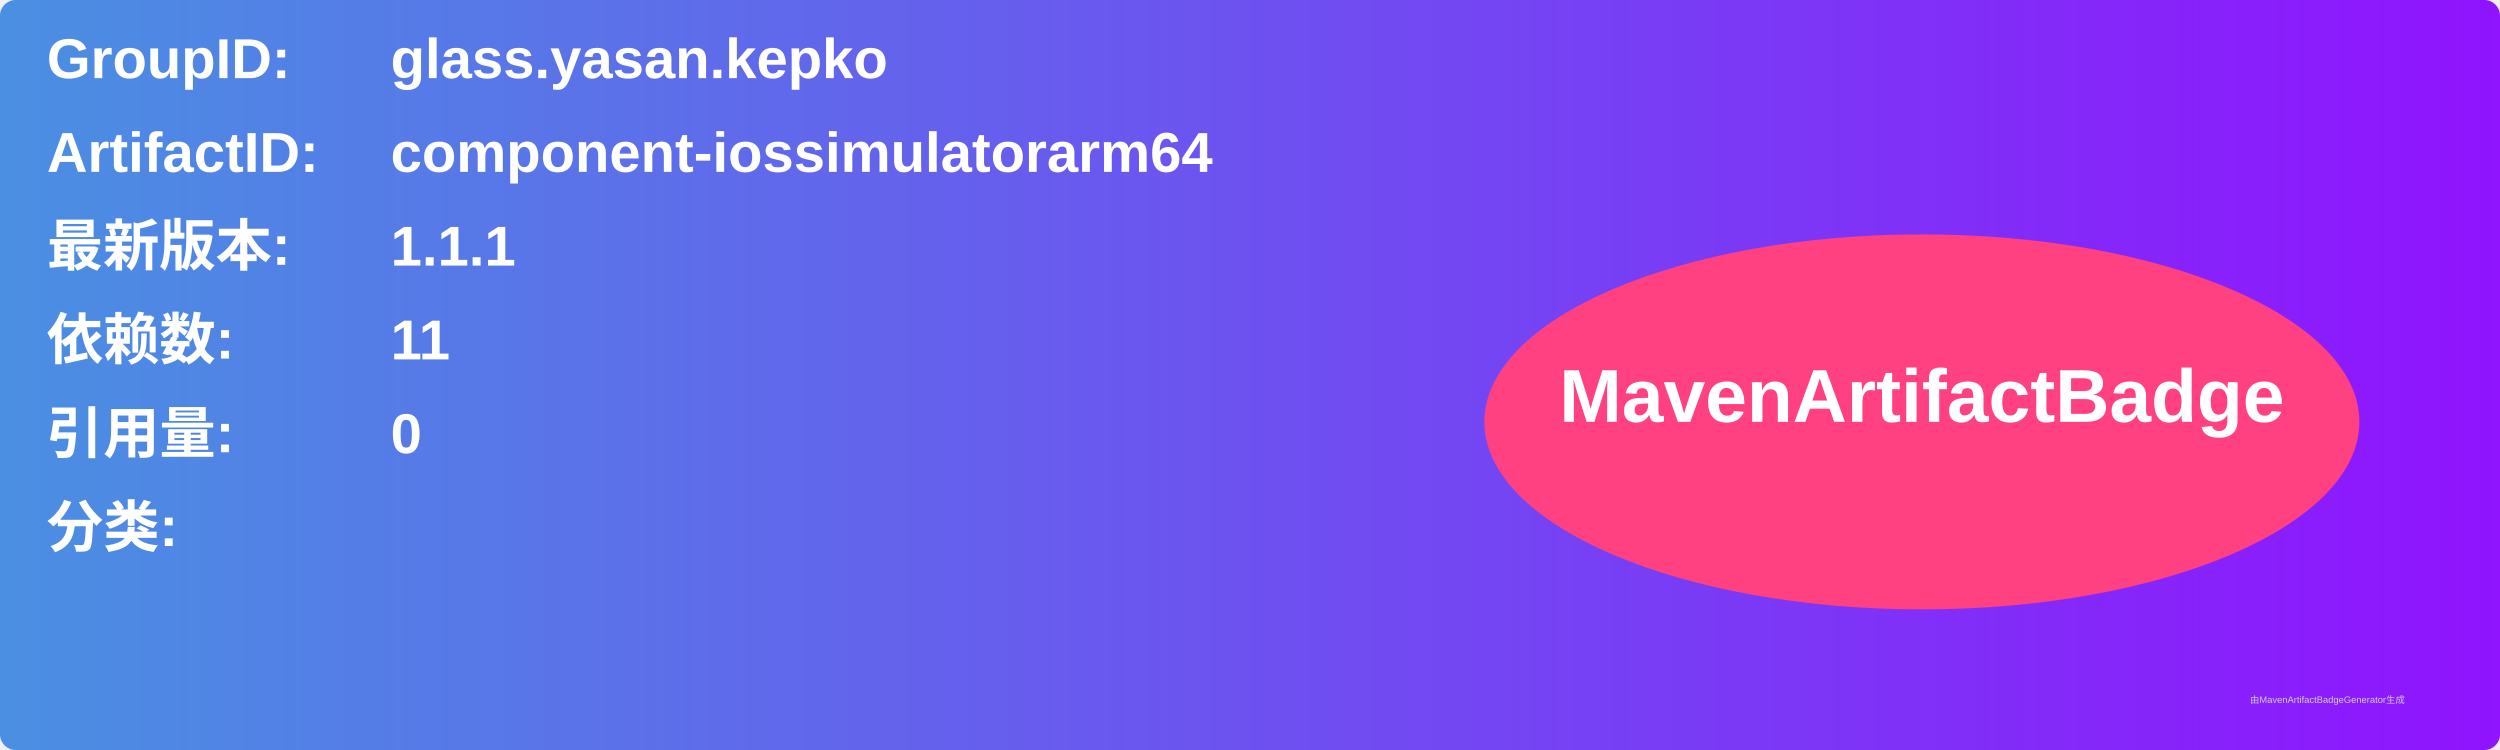
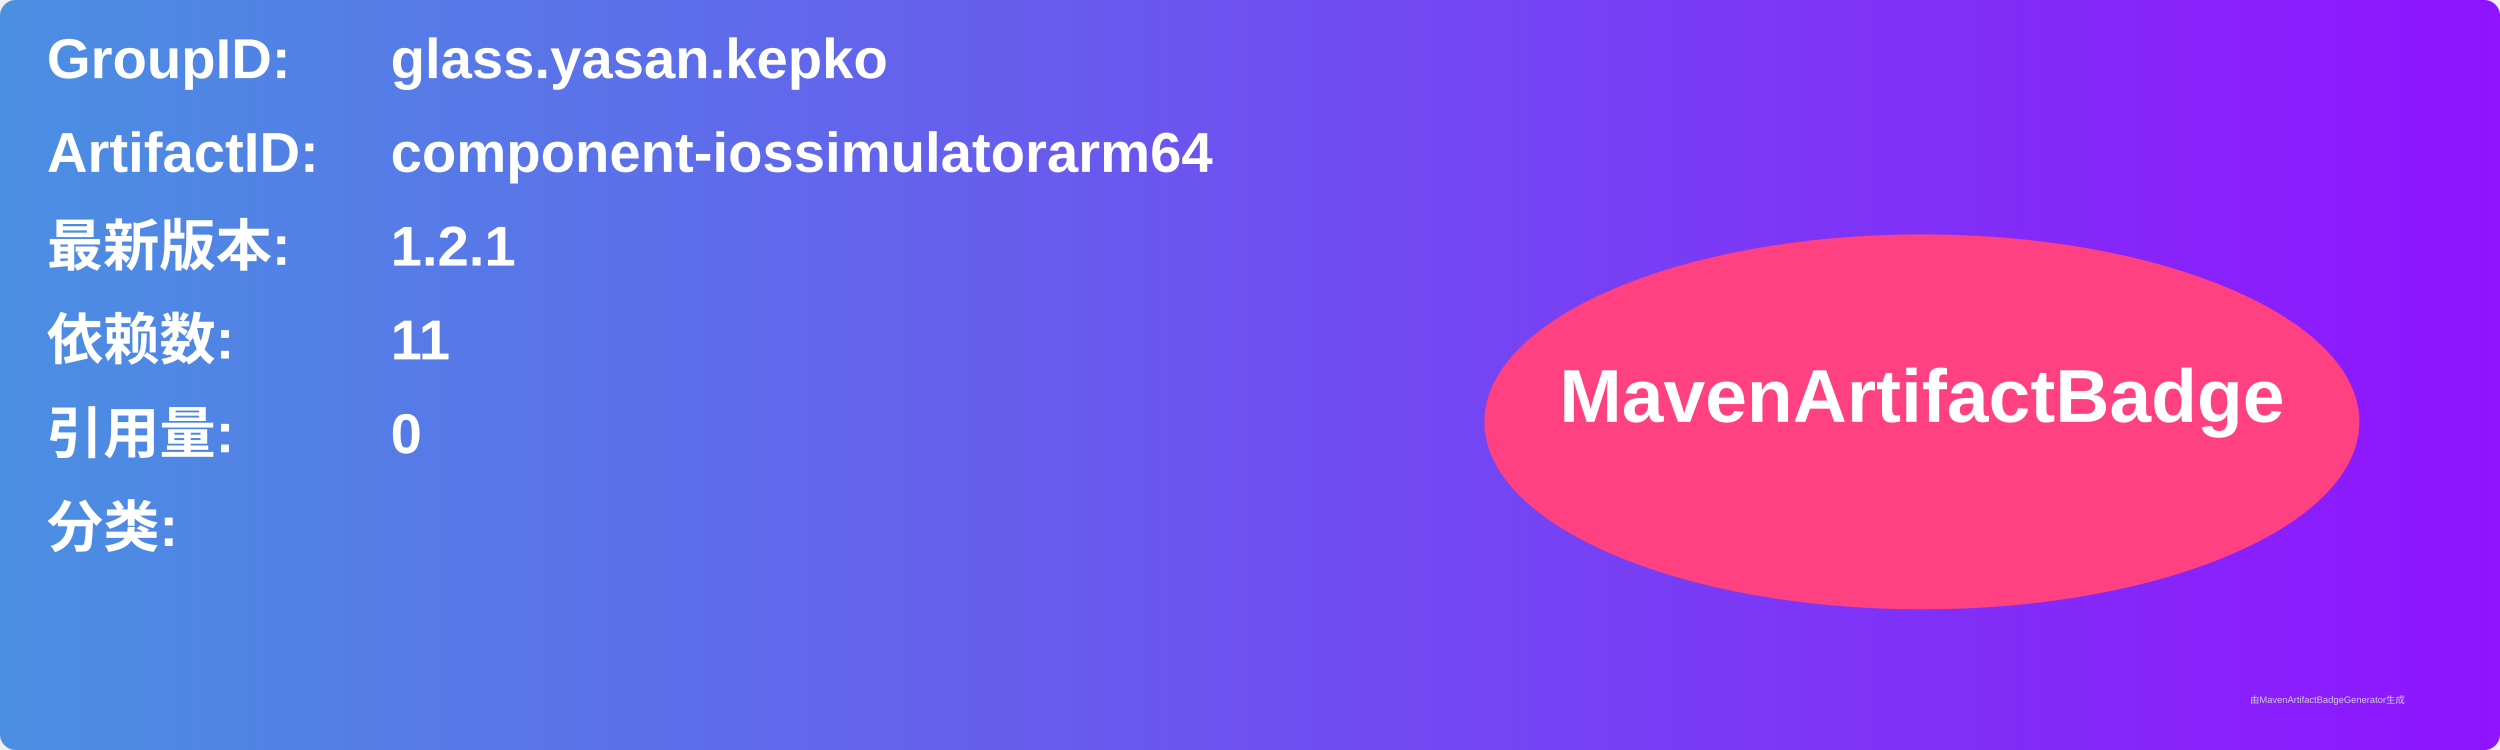
<svg xmlns="http://www.w3.org/2000/svg" width="800" height="240" viewBox="0 0 800 240">
  <linearGradient id="grad" x1="0%" y1="0%" x2="100%" y2="0%">
    <stop offset="0%" stop-color="#4a90e2" />
    <stop offset="100%" stop-color="#9013fe" />
  </linearGradient>
  <rect width="100%" height="100%" rx="5" ry="5" fill="url(#grad)" />
  <g transform="translate(15, 15)">
    <text x="0" y="10" font-family="Arial" font-size="18" fill="white" font-weight="bold" width="260">GroupID:</text>
    <text x="110" y="10" font-family="Arial" font-size="18" fill="white" font-weight="bold" width="460">glass.yasan.kepko</text>
    <text x="0" y="40" font-family="Arial" font-size="18" fill="white" font-weight="bold" width="260">ArtifactID:</text>
    <text x="110" y="40" font-family="Arial" font-size="18" fill="white" font-weight="bold" width="460">component-iossimulatorarm64</text>
    <text x="0" y="70" font-family="Arial" font-size="18" fill="white" font-weight="bold">最新版本:</text>
    <text x="110" y="70" font-family="Arial" font-size="18" fill="white" font-weight="bold">
-       <tspan font-weight="bold">1.1.1</tspan>
+       <tspan font-weight="bold">1.2.1</tspan>
    </text>
    <text x="0" y="100" font-family="Arial" font-size="18" fill="white" font-weight="bold">依赖数: </text>
    <text x="110" y="100" font-family="Arial" font-size="18" fill="white">
      <tspan font-weight="bold">11</tspan>
    </text>
    <text x="0" y="130" font-family="Arial" font-size="18" fill="white" font-weight="bold">引用量: </text>
    <text x="110" y="130" font-family="Arial" font-size="18" fill="white">
      <tspan font-weight="bold">0</tspan>
    </text>
    <text x="0" y="160" font-family="Arial" font-size="18" fill="white" font-weight="bold">分类:</text>
    <text x="10" y="190" font-family="Arial" font-size="10" fill="white">
      <tspan font-weight="bold" />
    </text>
    <ellipse cx="600" cy="120" rx="140" ry="60" fill="#ff4081" />
    <text x="600" y="120" text-anchor="middle" font-family="Arial" font-size="24" fill="white" font-weight="bold">MavenArtifactBadge</text>
  </g>
  <text x="720" y="225" font-family="Arial" font-size="3" fill="#d0d0d0">由MavenArtifactBadgeGenerator生成</text>
</svg>
